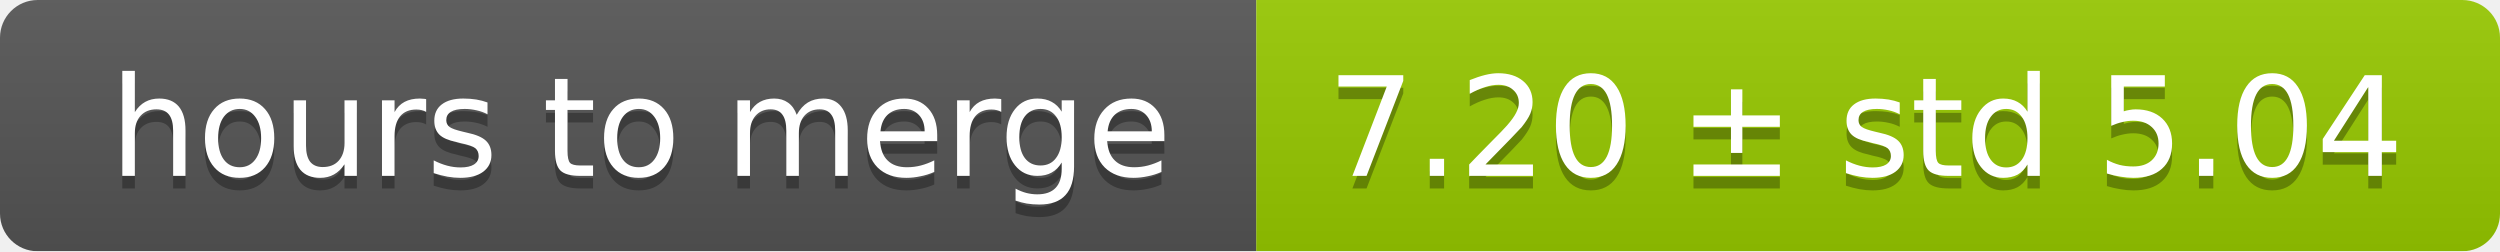
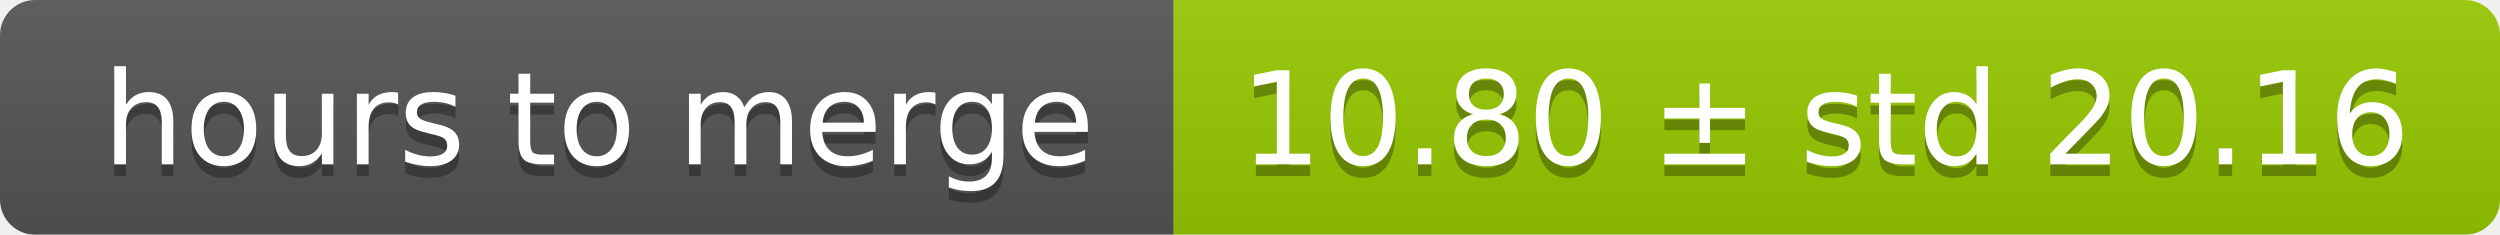
- <svg xmlns="http://www.w3.org/2000/svg" width="199" height="20">
+ <svg xmlns="http://www.w3.org/2000/svg" width="213" height="20">
  <linearGradient id="smooth" x2="0" y2="100%">
    <stop offset="0" stop-color="#bbb" stop-opacity=".1" />
    <stop offset="1" stop-opacity=".1" />
  </linearGradient>
  <mask id="round">
-     <rect width="199" height="20" rx="3" fill="#fff" />
+     <rect width="213" height="20" rx="3" fill="#fff" />
  </mask>
  <g mask="url(#round)">
    <rect width="100" height="20" fill="#555" />
-     <rect x="100" width="99" height="20" fill="#97ca00" />
-     <rect width="199" height="20" fill="url(#smooth)" />
+     <rect x="100" width="113" height="20" fill="#97ca00" />
+     <rect width="213" height="20" fill="url(#smooth)" />
  </g>
  <g fill="#fff" text-anchor="middle" font-family="DejaVu Sans,Verdana,Geneva,sans-serif" font-size="11">
    <text x="51" y="15" fill="#010101" fill-opacity=".3">hours to merge</text>
    <text x="51" y="14">hours to merge</text>
-     <text x="148.5" y="15" fill="#010101" fill-opacity=".3">7.20 ± std 5.04</text>
-     <text x="148.5" y="14">7.20 ± std 5.04</text>
+     <text x="155.5" y="15" fill="#010101" fill-opacity=".3">10.80 ± std 20.16</text>
+     <text x="155.5" y="14">10.80 ± std 20.16</text>
  </g>
</svg>
